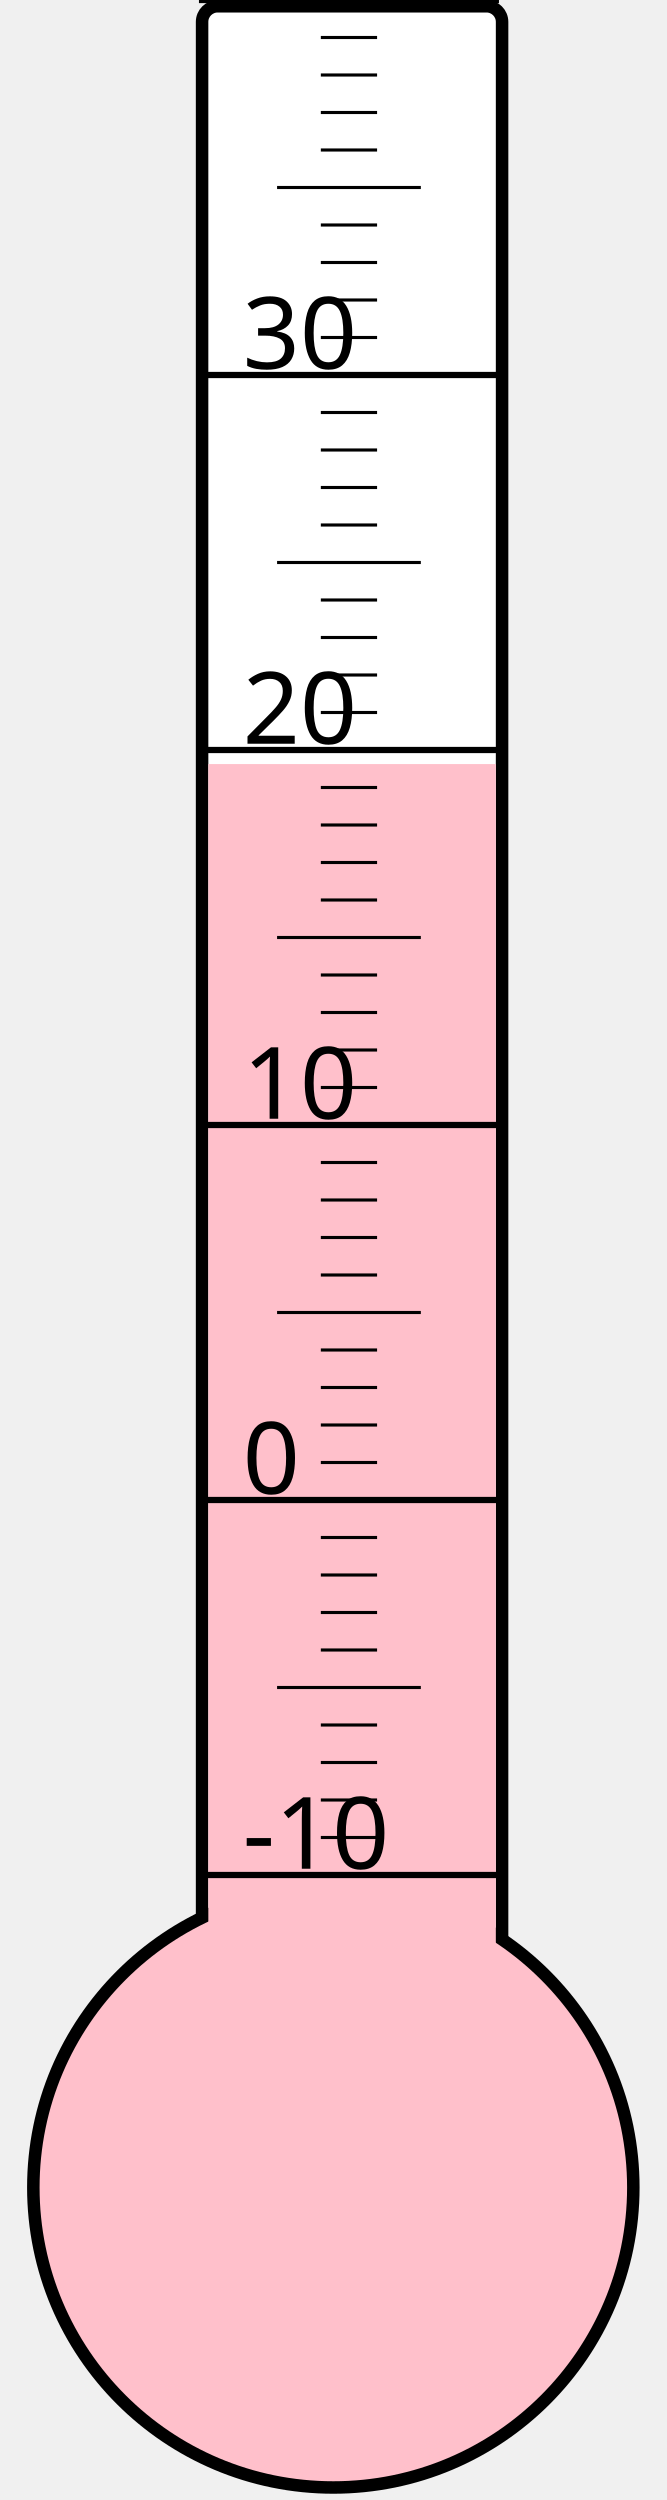
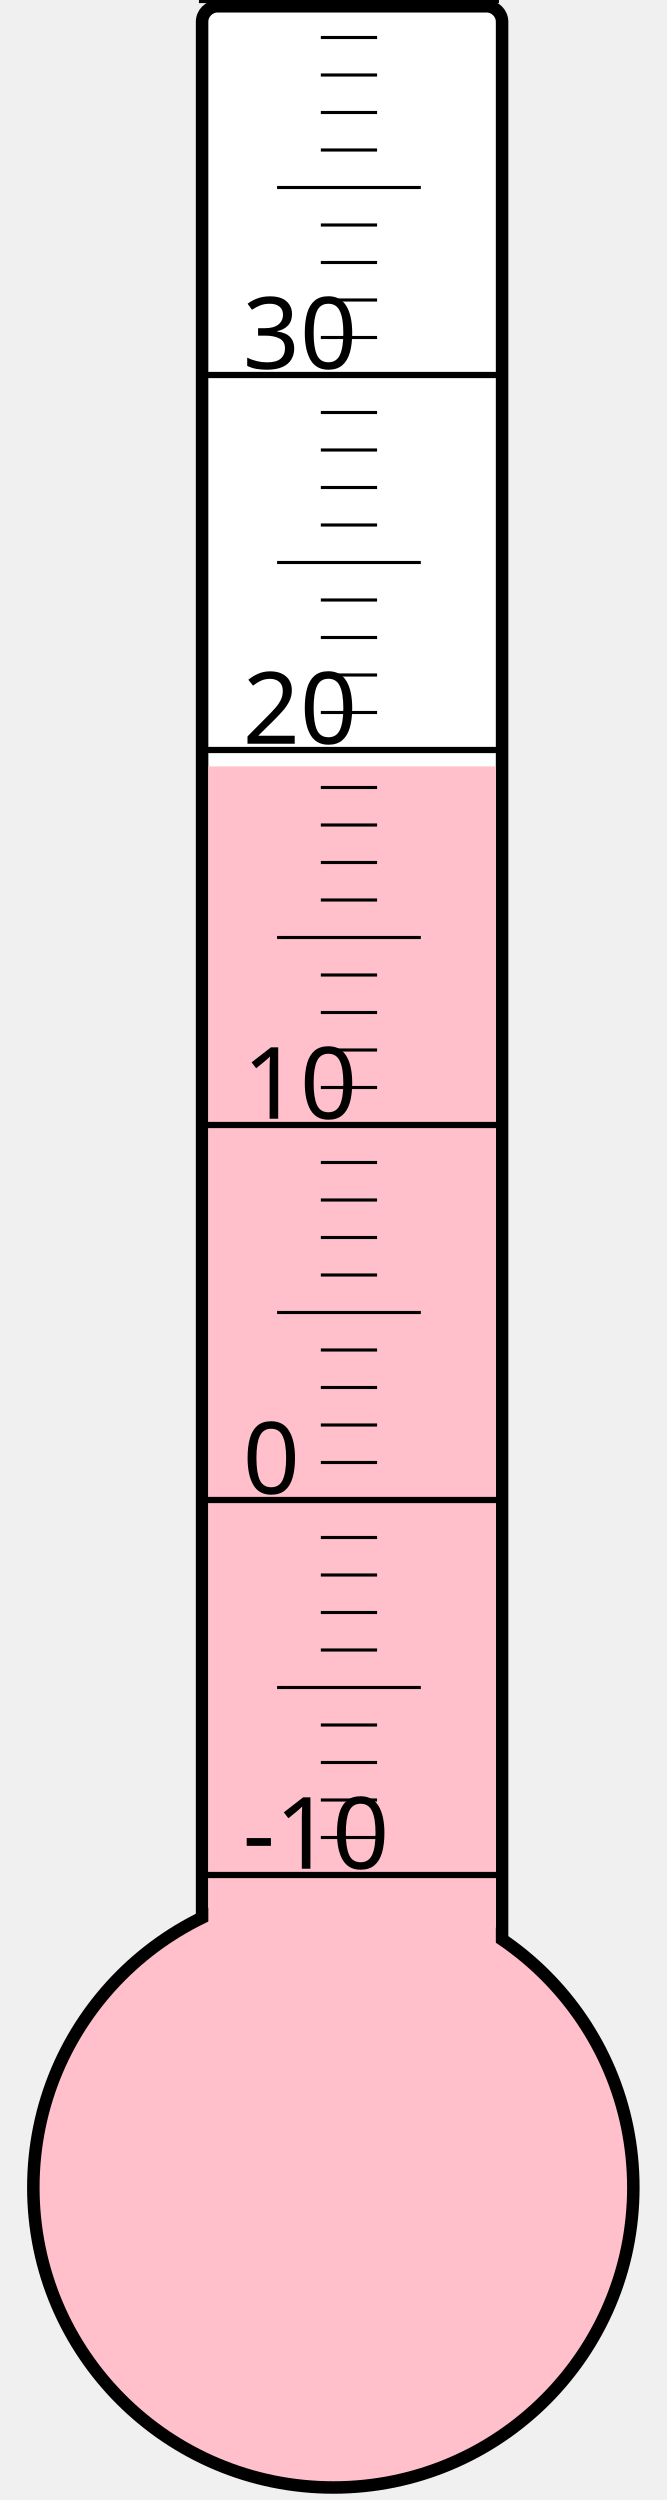
<svg xmlns="http://www.w3.org/2000/svg" width="40px" height="150px" viewBox="0 0 200 800">
  <rect width="200" height="800" x="0" y="0" style="fill: #ffffeb; fill-opacity: 0;" />
  <rect width="96" height="680" x="58" y="2" rx="5" ry="5" style="fill: white; fill-opacity: 1; stroke: black; stroke-width: 4;" />
  <circle cx="100" cy="700" r="96" style="fill: pink; stroke: black; stroke-width: 4;" />
-   <rect width="92" height="455.5" x="60" y="244.5" style="fill: pink; fill-opacity: 1; stroke-width: 0;" />
+   <rect width="92" height="454.75" x="60" y="245.25" style="fill: pink; fill-opacity: 1; stroke-width: 0;" />
  <text x="71" y="598" style="font-family: sans-serif; font-size: 24pt;">-10</text>
  <text x="71" y="478" style="font-family: sans-serif; font-size: 24pt;">0</text>
  <text x="71" y="358" style="font-family: sans-serif; font-size: 24pt;">10</text>
  <text x="71" y="238" style="font-family: sans-serif; font-size: 24pt;">20</text>
  <text x="71" y="118" style="font-family: sans-serif; font-size: 24pt;">30</text>
  <g style="stroke: black;">
    <line x1="57" y1="600" x2="153" y2="600" style="stroke-width: 2;" />
    <line x1="96" y1="588" x2="114" y2="588" style="stroke-width: 1;" />
    <line x1="96" y1="576" x2="114" y2="576" style="stroke-width: 1;" />
    <line x1="96" y1="564" x2="114" y2="564" style="stroke-width: 1;" />
    <line x1="96" y1="552" x2="114" y2="552" style="stroke-width: 1;" />
    <line x1="82" y1="540" x2="128" y2="540" style="stroke-width: 1;" />
    <line x1="96" y1="528" x2="114" y2="528" style="stroke-width: 1;" />
    <line x1="96" y1="516" x2="114" y2="516" style="stroke-width: 1;" />
    <line x1="96" y1="504" x2="114" y2="504" style="stroke-width: 1;" />
    <line x1="96" y1="492" x2="114" y2="492" style="stroke-width: 1;" />
    <line x1="57" y1="480" x2="153" y2="480" style="stroke-width: 2;" />
    <line x1="96" y1="468" x2="114" y2="468" style="stroke-width: 1;" />
    <line x1="96" y1="456" x2="114" y2="456" style="stroke-width: 1;" />
    <line x1="96" y1="444" x2="114" y2="444" style="stroke-width: 1;" />
    <line x1="96" y1="432" x2="114" y2="432" style="stroke-width: 1;" />
    <line x1="82" y1="420" x2="128" y2="420" style="stroke-width: 1;" />
    <line x1="96" y1="408" x2="114" y2="408" style="stroke-width: 1;" />
    <line x1="96" y1="396" x2="114" y2="396" style="stroke-width: 1;" />
    <line x1="96" y1="384" x2="114" y2="384" style="stroke-width: 1;" />
    <line x1="96" y1="372" x2="114" y2="372" style="stroke-width: 1;" />
    <line x1="57" y1="360" x2="153" y2="360" style="stroke-width: 2;" />
    <line x1="96" y1="348" x2="114" y2="348" style="stroke-width: 1;" />
    <line x1="96" y1="336" x2="114" y2="336" style="stroke-width: 1;" />
    <line x1="96" y1="324" x2="114" y2="324" style="stroke-width: 1;" />
    <line x1="96" y1="312" x2="114" y2="312" style="stroke-width: 1;" />
    <line x1="82" y1="300" x2="128" y2="300" style="stroke-width: 1;" />
    <line x1="96" y1="288" x2="114" y2="288" style="stroke-width: 1;" />
    <line x1="96" y1="276" x2="114" y2="276" style="stroke-width: 1;" />
    <line x1="96" y1="264" x2="114" y2="264" style="stroke-width: 1;" />
    <line x1="96" y1="252" x2="114" y2="252" style="stroke-width: 1;" />
    <line x1="57" y1="240" x2="153" y2="240" style="stroke-width: 2;" />
    <line x1="96" y1="228" x2="114" y2="228" style="stroke-width: 1;" />
    <line x1="96" y1="216" x2="114" y2="216" style="stroke-width: 1;" />
    <line x1="96" y1="204" x2="114" y2="204" style="stroke-width: 1;" />
    <line x1="96" y1="192" x2="114" y2="192" style="stroke-width: 1;" />
    <line x1="82" y1="180" x2="128" y2="180" style="stroke-width: 1;" />
    <line x1="96" y1="168" x2="114" y2="168" style="stroke-width: 1;" />
    <line x1="96" y1="156" x2="114" y2="156" style="stroke-width: 1;" />
    <line x1="96" y1="144" x2="114" y2="144" style="stroke-width: 1;" />
    <line x1="96" y1="132" x2="114" y2="132" style="stroke-width: 1;" />
    <line x1="57" y1="120" x2="153" y2="120" style="stroke-width: 2;" />
    <line x1="96" y1="108" x2="114" y2="108" style="stroke-width: 1;" />
    <line x1="96" y1="96" x2="114" y2="96" style="stroke-width: 1;" />
    <line x1="96" y1="84" x2="114" y2="84" style="stroke-width: 1;" />
    <line x1="96" y1="72" x2="114" y2="72" style="stroke-width: 1;" />
    <line x1="82" y1="60" x2="128" y2="60" style="stroke-width: 1;" />
    <line x1="96" y1="48" x2="114" y2="48" style="stroke-width: 1;" />
    <line x1="96" y1="36" x2="114" y2="36" style="stroke-width: 1;" />
    <line x1="96" y1="24" x2="114" y2="24" style="stroke-width: 1;" />
    <line x1="96" y1="12" x2="114" y2="12" style="stroke-width: 1;" />
    <line x1="57" y1="0" x2="153" y2="0" style="stroke-width: 2;" />
  </g>
</svg>
